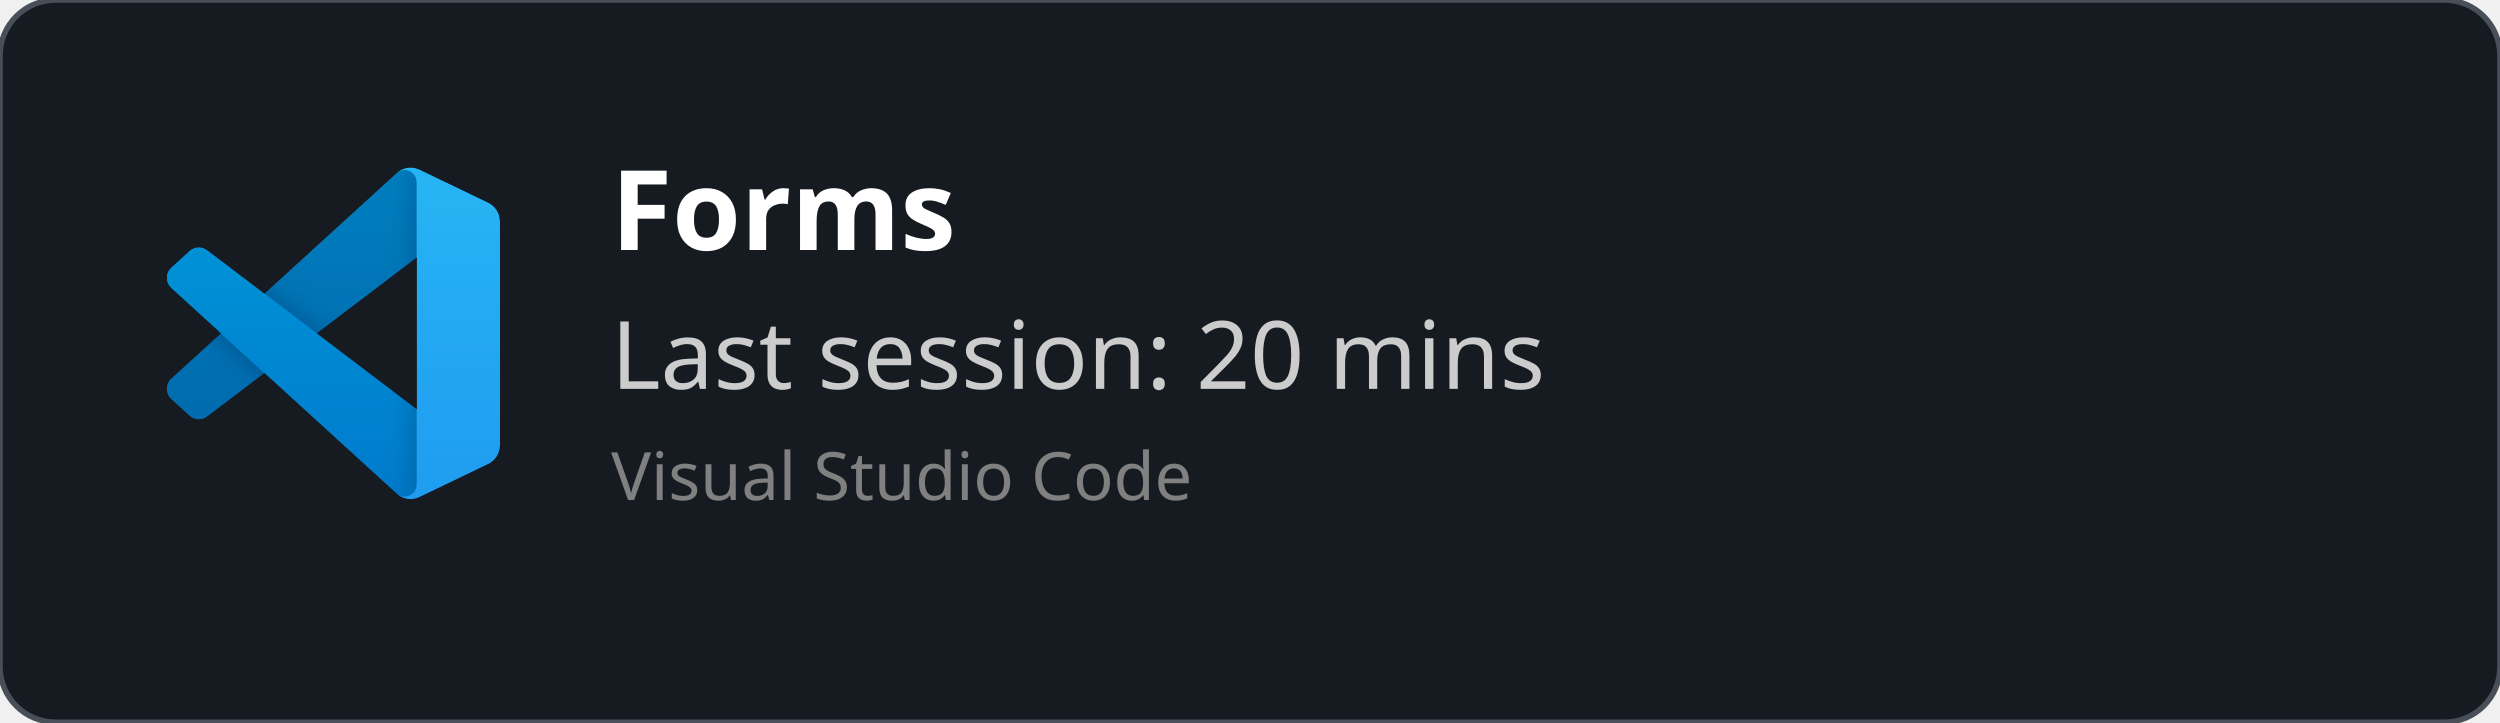
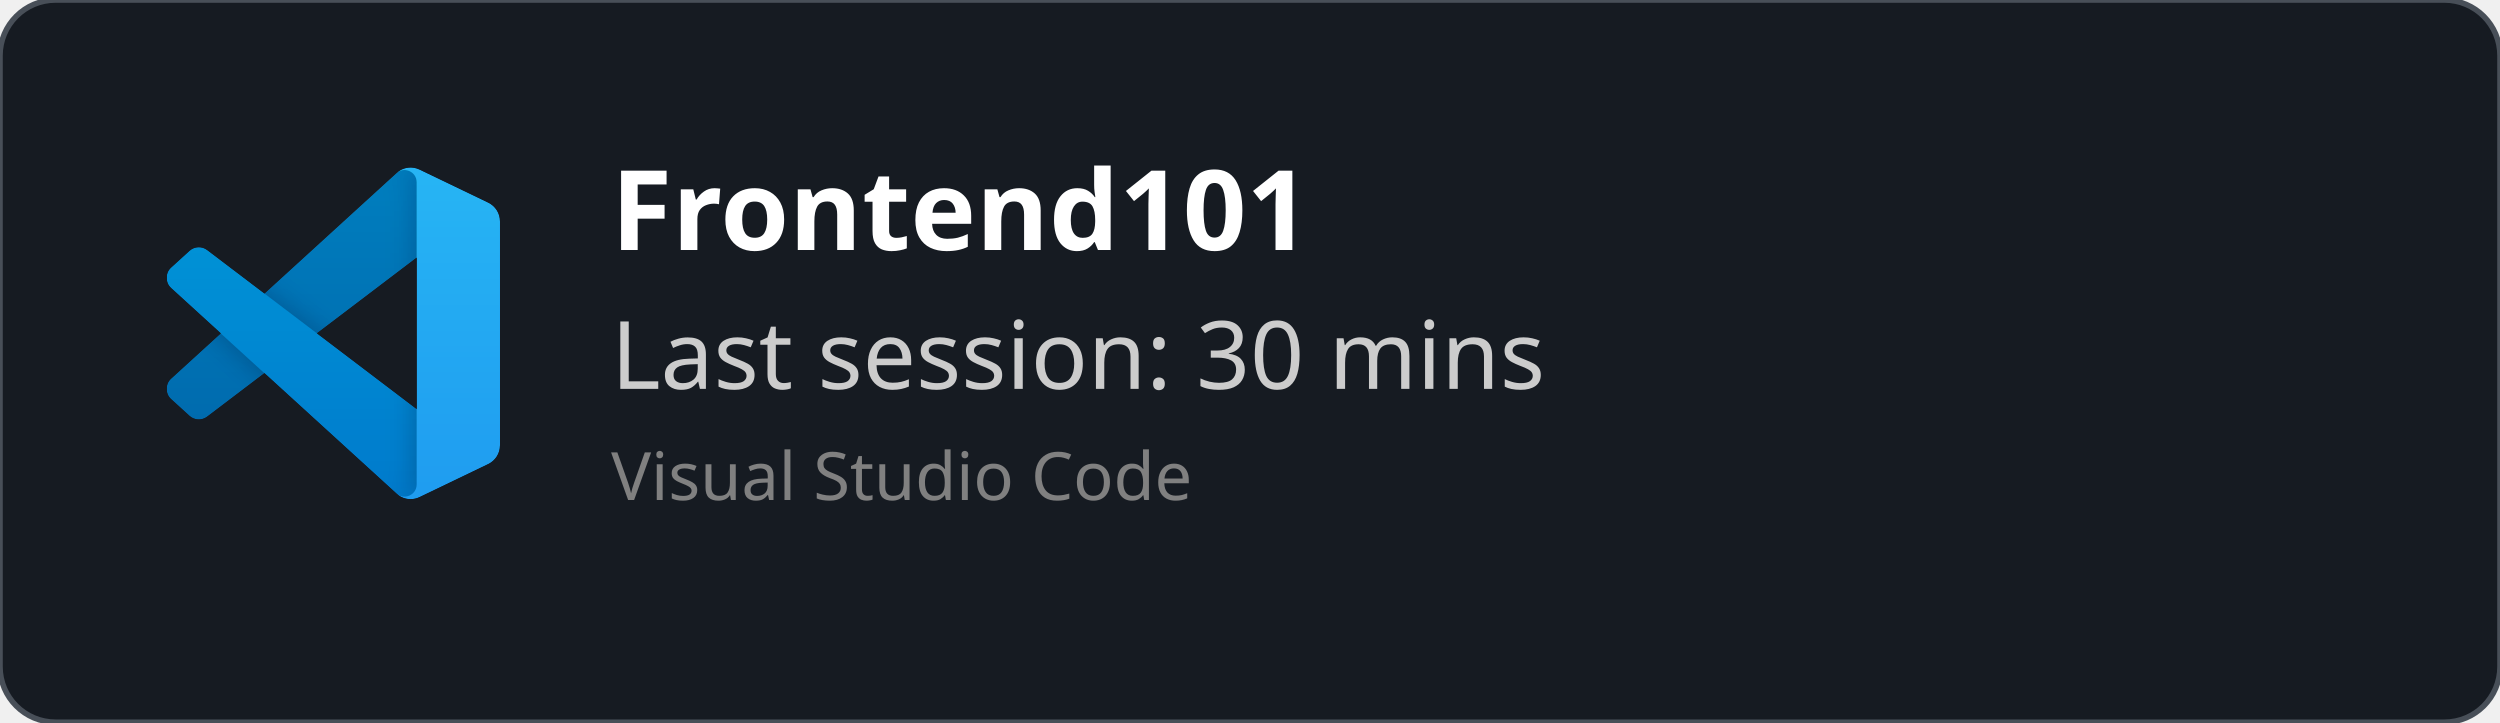
<svg xmlns="http://www.w3.org/2000/svg" width="450" height="130" viewBox="0 0 450 130" fill="none" role="img">
  <style>
    *{
        font-family: 'Segoe UI', Ubuntu, monospace
    }
    </style>
  <defs>
    <clipPath id="horizontalClip" x="20" y="20" width="500" height="200">
      <rect x="90" y="20" width="300" height="50" />
    </clipPath>
  </defs>
  <rect width="450" height="130" fill="rgba(22,27,34)" stroke="#484f58" stroke-width="1" fill-opacity="1" stroke-opacity="1" x="0" y="0" rx="10px" ry="10px">
    </rect>
  <svg width="60" height="60" x="30" y="30" viewBox="0 0 100 100" fill="none" id="vscode">
    <mask id="mask0" mask-type="alpha" maskUnits="userSpaceOnUse" x="0" y="0" width="100" height="100">
      <path fill-rule="evenodd" clip-rule="evenodd" d="M70.912 99.317C72.487 99.931 74.283 99.891 75.873 99.126L96.461 89.22C98.624 88.179 100 85.989 100 83.587V16.413C100 14.011 98.624 11.822 96.461 10.781L75.873 0.874C73.786 -0.13 71.345 0.116 69.513 1.447C69.252 1.637 69.003 1.849 68.769 2.083L29.355 38.041L12.187 25.01C10.589 23.797 8.354 23.896 6.869 25.246L1.363 30.255C-0.453 31.906 -0.455 34.763 1.359 36.417L16.247 50L1.359 63.583C-0.455 65.237 -0.453 68.094 1.363 69.745L6.869 74.754C8.354 76.104 10.589 76.204 12.187 74.99L29.355 61.959L68.769 97.917C69.392 98.541 70.125 99.01 70.912 99.317ZM75.015 27.299L45.109 50L75.015 72.701V27.299Z" fill="white" />
    </mask>
    <g mask="url(#mask0)">
      <path d="M96.461 10.796L75.857 0.876C73.472 -0.273 70.622 0.212 68.75 2.083L1.299 63.583C-0.516 65.237 -0.514 68.094 1.303 69.745L6.813 74.754C8.298 76.104 10.535 76.204 12.134 74.99L93.361 13.37C96.086 11.303 100 13.246 100 16.667V16.427C100 14.027 98.625 11.838 96.461 10.796Z" fill="#0065A9" />
      <g filter="url(#filter0_d)">
        <path d="M96.461 89.204L75.857 99.124C73.472 100.273 70.622 99.788 68.75 97.917L1.299 36.417C-0.516 34.763 -0.514 31.906 1.303 30.255L6.813 25.246C8.298 23.896 10.535 23.796 12.134 25.009L93.361 86.63C96.086 88.697 100 86.754 100 83.333V83.573C100 85.974 98.625 88.162 96.461 89.204Z" fill="#007ACC" />
      </g>
      <g filter="url(#filter1_d)">
        <path d="M75.858 99.126C73.472 100.274 70.622 99.788 68.75 97.917C71.056 100.223 75 98.59 75 95.328V4.672C75 1.41 71.056 -0.223 68.75 2.083C70.622 0.211 73.472 -0.274 75.858 0.874L96.459 10.781C98.623 11.822 100 14.011 100 16.413V83.587C100 85.989 98.623 88.179 96.459 89.22L75.858 99.126Z" fill="#1F9CF0" />
      </g>
      <g style="mix-blend-mode:overlay" opacity="0.25">
        <path fill-rule="evenodd" clip-rule="evenodd" d="M70.851 99.317C72.426 99.931 74.222 99.891 75.812 99.126L96.4 89.22C98.563 88.179 99.939 85.989 99.939 83.587V16.413C99.939 14.011 98.564 11.822 96.4 10.781L75.812 0.874C73.725 -0.13 71.284 0.116 69.453 1.447C69.191 1.637 68.942 1.849 68.708 2.083L29.294 38.041L12.126 25.01C10.528 23.796 8.293 23.896 6.809 25.246L1.302 30.255C-0.513 31.906 -0.515 34.763 1.298 36.417L16.186 50L1.298 63.583C-0.515 65.237 -0.513 68.094 1.302 69.745L6.809 74.754C8.293 76.104 10.528 76.204 12.126 74.99L29.294 61.959L68.708 97.917C69.332 98.54 70.064 99.01 70.851 99.317ZM74.954 27.299L45.048 50L74.954 72.701V27.299Z" fill="url(#paint0_linear)" />
      </g>
    </g>
    <defs>
      <filter id="filter0_d" x="-8.394" y="15.829" width="116.727" height="92.246" filterUnits="userSpaceOnUse" color-interpolation-filters="sRGB">
        <feFlood flood-opacity="0" result="BackgroundImageFix" />
        <feColorMatrix in="SourceAlpha" type="matrix" values="0 0 0 0 0 0 0 0 0 0 0 0 0 0 0 0 0 0 127 0" />
        <feOffset />
        <feGaussianBlur stdDeviation="4.167" />
        <feColorMatrix type="matrix" values="0 0 0 0 0 0 0 0 0 0 0 0 0 0 0 0 0 0 0.25 0" />
        <feBlend mode="overlay" in2="BackgroundImageFix" result="effect1_dropShadow" />
        <feBlend mode="normal" in="SourceGraphic" in2="effect1_dropShadow" result="shape" />
      </filter>
      <filter id="filter1_d" x="60.417" y="-8.076" width="47.917" height="116.151" filterUnits="userSpaceOnUse" color-interpolation-filters="sRGB">
        <feFlood flood-opacity="0" result="BackgroundImageFix" />
        <feColorMatrix in="SourceAlpha" type="matrix" values="0 0 0 0 0 0 0 0 0 0 0 0 0 0 0 0 0 0 127 0" />
        <feOffset />
        <feGaussianBlur stdDeviation="4.167" />
        <feColorMatrix type="matrix" values="0 0 0 0 0 0 0 0 0 0 0 0 0 0 0 0 0 0 0.25 0" />
        <feBlend mode="overlay" in2="BackgroundImageFix" result="effect1_dropShadow" />
        <feBlend mode="normal" in="SourceGraphic" in2="effect1_dropShadow" result="shape" />
      </filter>
      <linearGradient id="paint0_linear" x1="49.939" y1="0.258" x2="49.939" y2="99.742" gradientUnits="userSpaceOnUse">
        <stop stop-color="white" />
        <stop offset="1" stop-color="white" stop-opacity="0" />
      </linearGradient>
    </defs>
  </svg>
  <text x="110" y="45" font-size="20" clip-path="url(#horizontalClip)" font-weight="bold" font-family="Ubuntu" fill="white">
-     Forms
+     Frontend101
    </text>
  <text x="110" y="70" font-size="17px" font-family="Ubuntu" fill="#ccc">
-     Last session: 20 mins
+     Last session: 30 mins
    </text>
  <text x="110" y="90" font-size="12px" font-family="Ubuntu" fill="grey">
    Visual Studio Code
    </text>
</svg>
